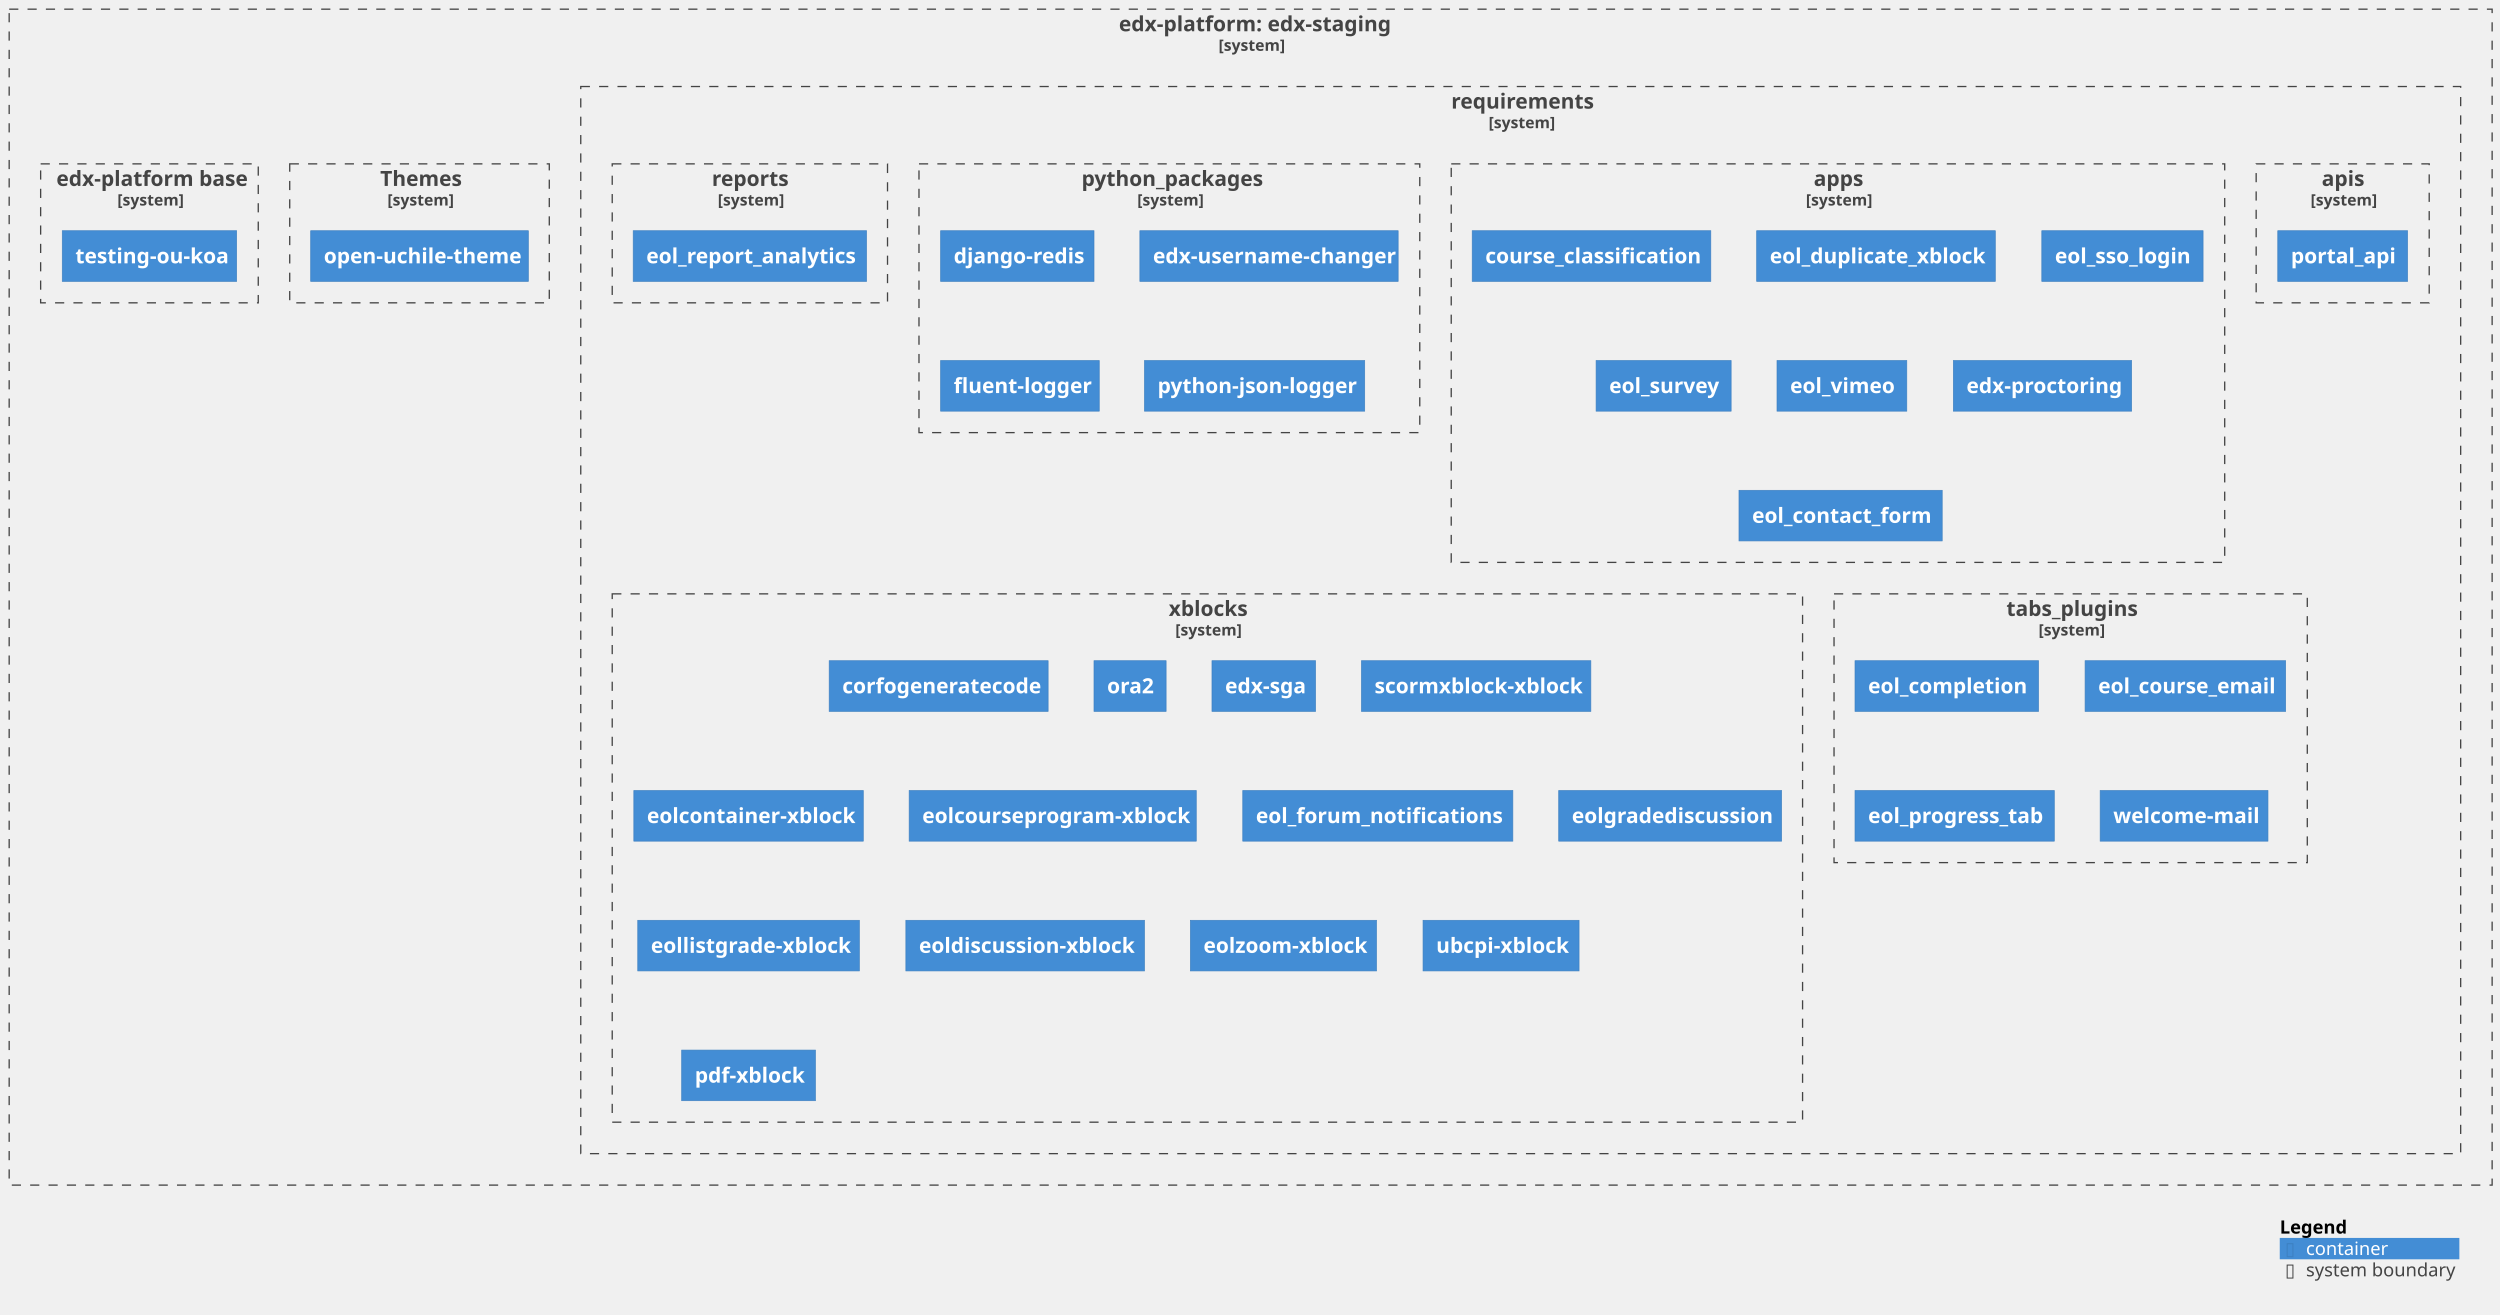
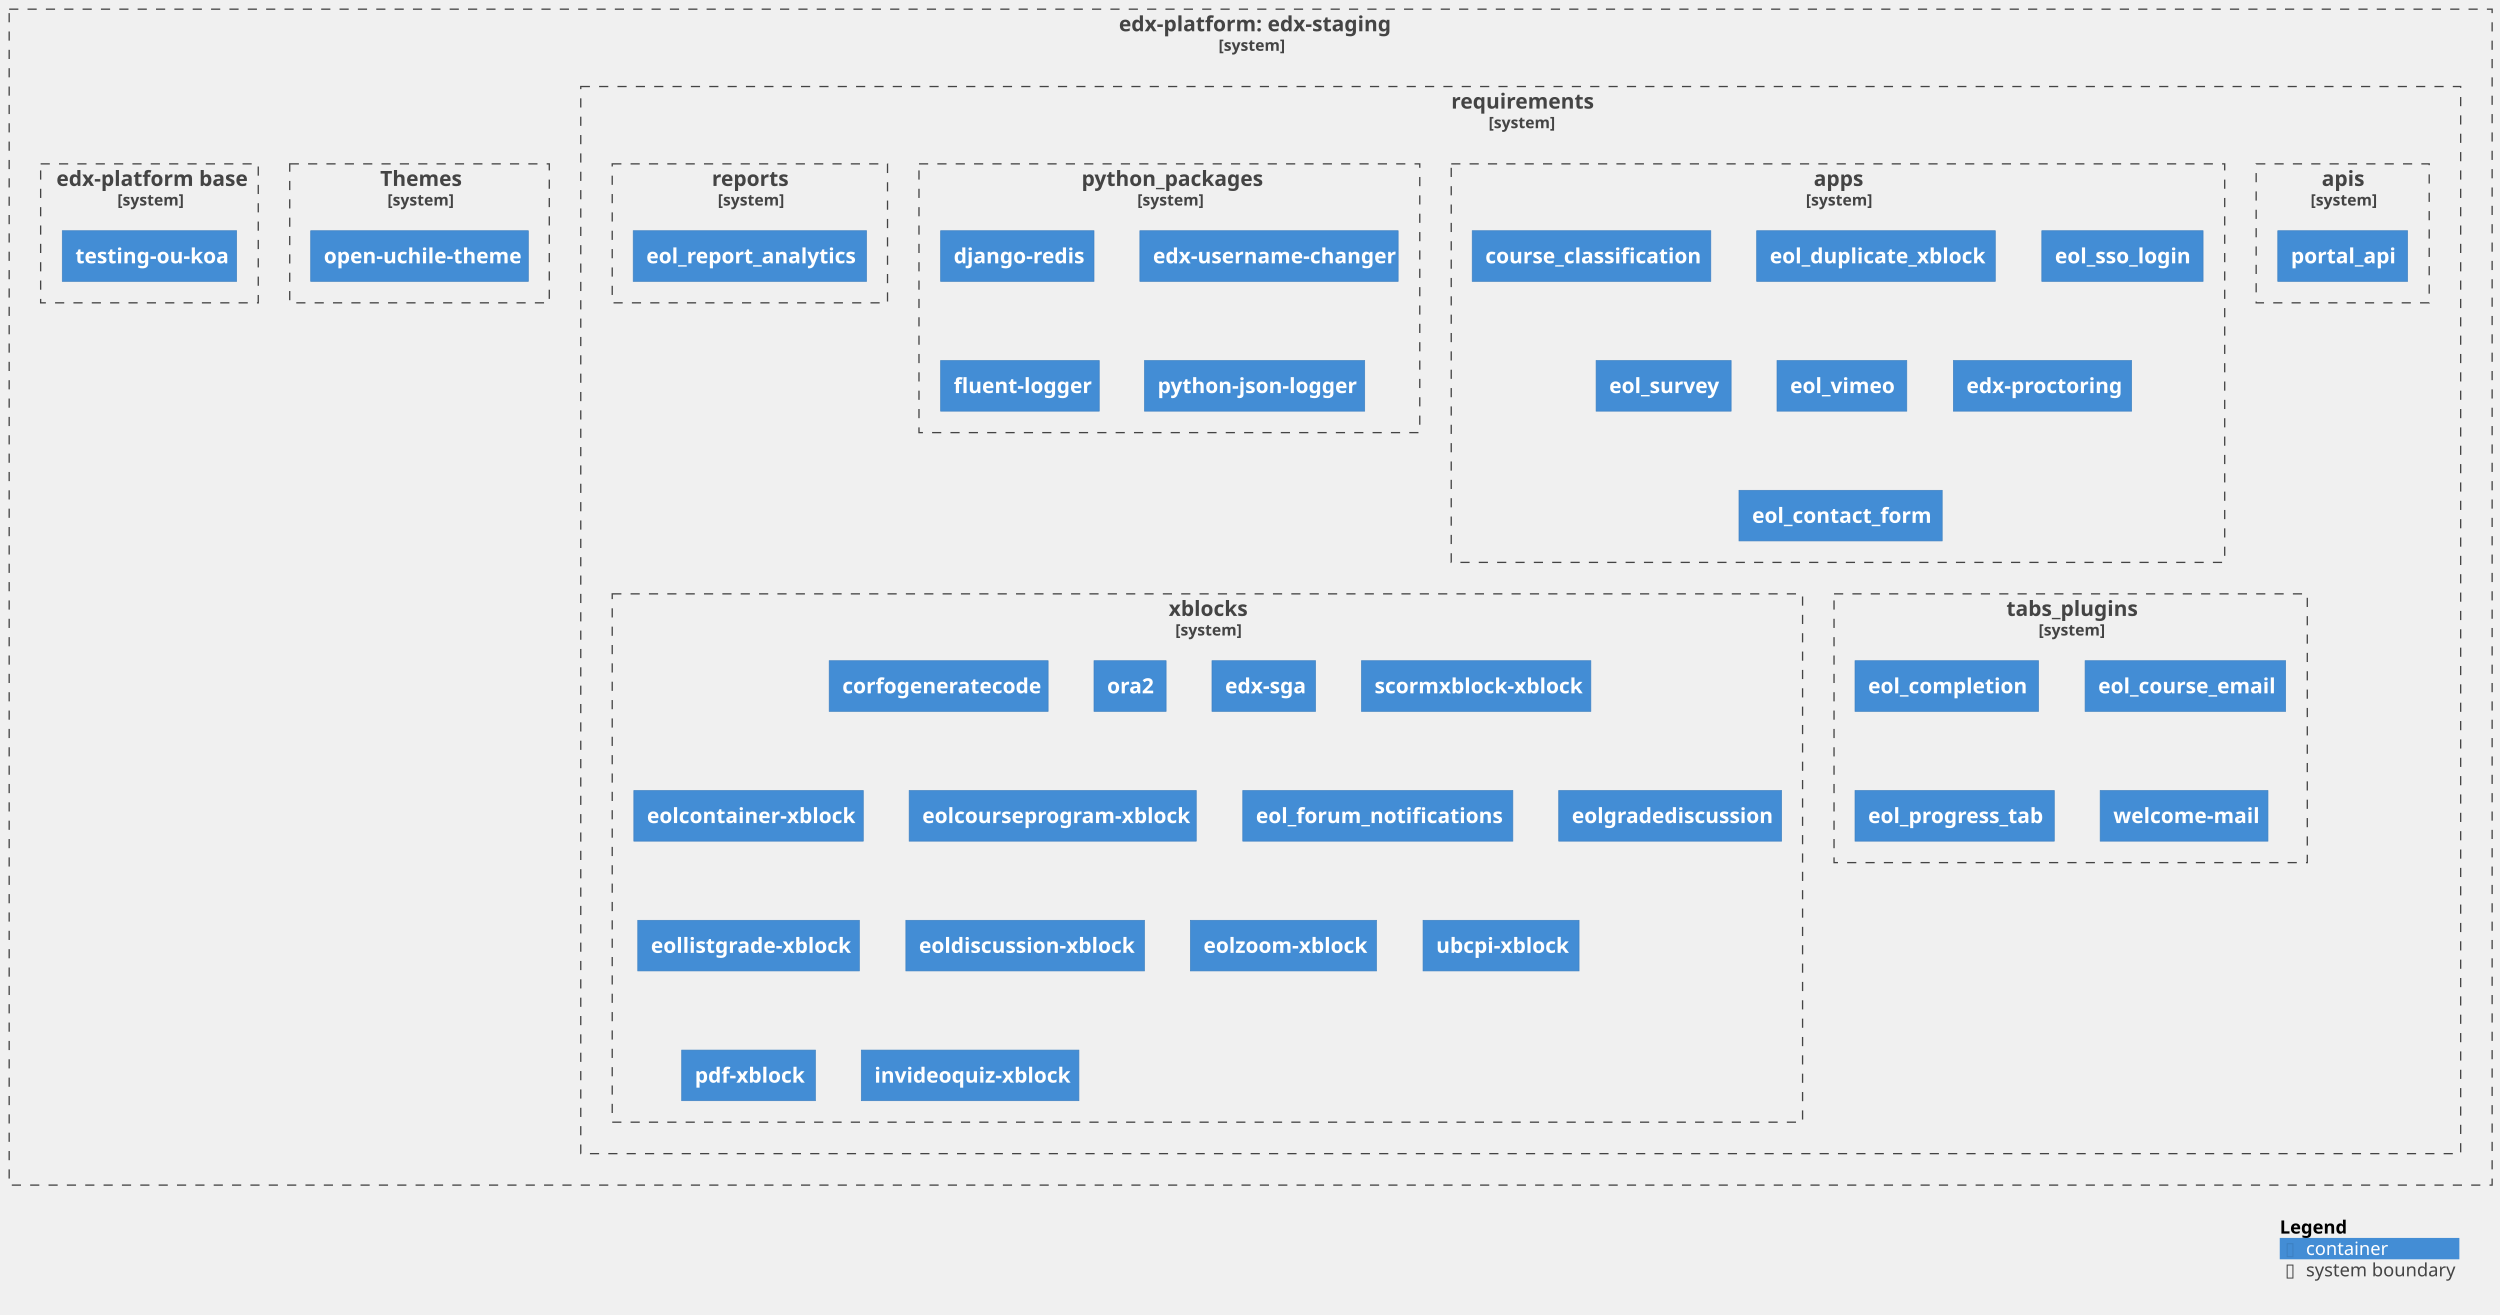
<svg xmlns="http://www.w3.org/2000/svg" xmlns:xlink="http://www.w3.org/1999/xlink" contentStyleType="text/css" height="1003px" preserveAspectRatio="none" style="width:1907px;height:1003px;background:#FFFFFF;" version="1.1" viewBox="0 0 1907 1003" width="1907px" zoomAndPan="magnify">
  <defs />
  <g>
    <g id="cluster_c1">
      <a href="https://github.com/eol-uchile/edx-staging" target="foo" title="https://github.com/eol-uchile/edx-staging" xlink:actuate="onRequest" xlink:href="https://github.com/eol-uchile/edx-staging" xlink:show="new" xlink:title="https://github.com/eol-uchile/edx-staging" xlink:type="simple">
        <rect fill="none" height="897" style="stroke:#444444;stroke-width:1.0;stroke-dasharray:7.0,7.0;" width="1894" x="7" y="7" />
        <text fill="#444444" font-family="sans-serif" font-size="16" font-weight="bold" lengthAdjust="spacing" textLength="201" x="853.5" y="23.852">edx-platform: edx-staging</text>
        <text fill="#444444" font-family="sans-serif" font-size="12" font-weight="bold" lengthAdjust="spacing" textLength="49" x="929.5" y="38.764">[system]</text>
      </a>
    </g>
    <g id="cluster_c2">
      <a href="https://github.com/eol-uchile/edx-staging/blob/openuchile-release/koa/requirements/" target="foo" title="https://github.com/eol-uchile/edx-staging/blob/openuchile-release/koa/requirements/" xlink:actuate="onRequest" xlink:href="https://github.com/eol-uchile/edx-staging/blob/openuchile-release/koa/requirements/" xlink:show="new" xlink:title="https://github.com/eol-uchile/edx-staging/blob/openuchile-release/koa/requirements/" xlink:type="simple">
        <rect fill="none" height="814" style="stroke:#444444;stroke-width:1.0;stroke-dasharray:7.0,7.0;" width="1434" x="443" y="66" />
        <text fill="#444444" font-family="sans-serif" font-size="16" font-weight="bold" lengthAdjust="spacing" textLength="106" x="1107" y="82.852">requirements</text>
        <text fill="#444444" font-family="sans-serif" font-size="12" font-weight="bold" lengthAdjust="spacing" textLength="49" x="1135.5" y="97.764">[system]</text>
      </a>
    </g>
    <g id="cluster_apis">
      <a href="https://github.com/eol-uchile/edx-staging/blob/openuchile-release/koa/requirements/apis.txt" target="foo" title="https://github.com/eol-uchile/edx-staging/blob/openuchile-release/koa/requirements/apis.txt" xlink:actuate="onRequest" xlink:href="https://github.com/eol-uchile/edx-staging/blob/openuchile-release/koa/requirements/apis.txt" xlink:show="new" xlink:title="https://github.com/eol-uchile/edx-staging/blob/openuchile-release/koa/requirements/apis.txt" xlink:type="simple">
        <rect fill="none" height="106" style="stroke:#444444;stroke-width:1.0;stroke-dasharray:7.0,7.0;" width="132" x="1721" y="125" />
        <text fill="#444444" font-family="sans-serif" font-size="16" font-weight="bold" lengthAdjust="spacing" textLength="32" x="1771" y="141.852">apis</text>
        <text fill="#444444" font-family="sans-serif" font-size="12" font-weight="bold" lengthAdjust="spacing" textLength="49" x="1762.5" y="156.764">[system]</text>
      </a>
    </g>
    <g id="cluster_apps">
      <a href="https://github.com/eol-uchile/edx-staging/blob/openuchile-release/koa/requirements/apps.txt" target="foo" title="https://github.com/eol-uchile/edx-staging/blob/openuchile-release/koa/requirements/apps.txt" xlink:actuate="onRequest" xlink:href="https://github.com/eol-uchile/edx-staging/blob/openuchile-release/koa/requirements/apps.txt" xlink:show="new" xlink:title="https://github.com/eol-uchile/edx-staging/blob/openuchile-release/koa/requirements/apps.txt" xlink:type="simple">
        <rect fill="none" height="304" style="stroke:#444444;stroke-width:1.0;stroke-dasharray:7.0,7.0;" width="590" x="1107" y="125" />
        <text fill="#444444" font-family="sans-serif" font-size="16" font-weight="bold" lengthAdjust="spacing" textLength="37" x="1383.5" y="141.852">apps</text>
        <text fill="#444444" font-family="sans-serif" font-size="12" font-weight="bold" lengthAdjust="spacing" textLength="49" x="1377.5" y="156.764">[system]</text>
      </a>
    </g>
    <g id="cluster_python_packages">
      <a href="https://github.com/eol-uchile/edx-staging/blob/openuchile-release/koa/requirements/python_packages.txt" target="foo" title="https://github.com/eol-uchile/edx-staging/blob/openuchile-release/koa/requirements/python_packages.txt" xlink:actuate="onRequest" xlink:href="https://github.com/eol-uchile/edx-staging/blob/openuchile-release/koa/requirements/python_packages.txt" xlink:show="new" xlink:title="https://github.com/eol-uchile/edx-staging/blob/openuchile-release/koa/requirements/python_packages.txt" xlink:type="simple">
        <rect fill="none" height="205" style="stroke:#444444;stroke-width:1.0;stroke-dasharray:7.0,7.0;" width="382" x="701" y="125" />
        <text fill="#444444" font-family="sans-serif" font-size="16" font-weight="bold" lengthAdjust="spacing" textLength="134" x="825" y="141.852">python_packages</text>
        <text fill="#444444" font-family="sans-serif" font-size="12" font-weight="bold" lengthAdjust="spacing" textLength="49" x="867.5" y="156.764">[system]</text>
      </a>
    </g>
    <g id="cluster_reports">
      <a href="https://github.com/eol-uchile/edx-staging/blob/openuchile-release/koa/requirements/reports.txt" target="foo" title="https://github.com/eol-uchile/edx-staging/blob/openuchile-release/koa/requirements/reports.txt" xlink:actuate="onRequest" xlink:href="https://github.com/eol-uchile/edx-staging/blob/openuchile-release/koa/requirements/reports.txt" xlink:show="new" xlink:title="https://github.com/eol-uchile/edx-staging/blob/openuchile-release/koa/requirements/reports.txt" xlink:type="simple">
        <rect fill="none" height="106" style="stroke:#444444;stroke-width:1.0;stroke-dasharray:7.0,7.0;" width="210" x="467" y="125" />
        <text fill="#444444" font-family="sans-serif" font-size="16" font-weight="bold" lengthAdjust="spacing" textLength="58" x="543" y="141.852">reports</text>
        <text fill="#444444" font-family="sans-serif" font-size="12" font-weight="bold" lengthAdjust="spacing" textLength="49" x="547.5" y="156.764">[system]</text>
      </a>
    </g>
    <g id="cluster_tabs_plugins">
      <a href="https://github.com/eol-uchile/edx-staging/blob/openuchile-release/koa/requirements/tabs_plugins.txt" target="foo" title="https://github.com/eol-uchile/edx-staging/blob/openuchile-release/koa/requirements/tabs_plugins.txt" xlink:actuate="onRequest" xlink:href="https://github.com/eol-uchile/edx-staging/blob/openuchile-release/koa/requirements/tabs_plugins.txt" xlink:show="new" xlink:title="https://github.com/eol-uchile/edx-staging/blob/openuchile-release/koa/requirements/tabs_plugins.txt" xlink:type="simple">
        <rect fill="none" height="205" style="stroke:#444444;stroke-width:1.0;stroke-dasharray:7.0,7.0;" width="361" x="1399" y="453" />
        <text fill="#444444" font-family="sans-serif" font-size="16" font-weight="bold" lengthAdjust="spacing" textLength="98" x="1530.5" y="469.852">tabs_plugins</text>
        <text fill="#444444" font-family="sans-serif" font-size="12" font-weight="bold" lengthAdjust="spacing" textLength="49" x="1555" y="484.764">[system]</text>
      </a>
    </g>
    <g id="cluster_xblocks">
      <a href="https://github.com/eol-uchile/edx-staging/blob/openuchile-release/koa/requirements/xblocks.txt" target="foo" title="https://github.com/eol-uchile/edx-staging/blob/openuchile-release/koa/requirements/xblocks.txt" xlink:actuate="onRequest" xlink:href="https://github.com/eol-uchile/edx-staging/blob/openuchile-release/koa/requirements/xblocks.txt" xlink:show="new" xlink:title="https://github.com/eol-uchile/edx-staging/blob/openuchile-release/koa/requirements/xblocks.txt" xlink:type="simple">
        <rect fill="none" height="403" style="stroke:#444444;stroke-width:1.0;stroke-dasharray:7.0,7.0;" width="908" x="467" y="453" />
        <text fill="#444444" font-family="sans-serif" font-size="16" font-weight="bold" lengthAdjust="spacing" textLength="59" x="891.5" y="469.852">xblocks</text>
        <text fill="#444444" font-family="sans-serif" font-size="12" font-weight="bold" lengthAdjust="spacing" textLength="49" x="896.5" y="484.764">[system]</text>
      </a>
    </g>
    <g id="cluster_theme">
      <a href="https://github.com/eol-uchile/edx-staging/blob/openuchile-release/koa/themes/" target="foo" title="https://github.com/eol-uchile/edx-staging/blob/openuchile-release/koa/themes/" xlink:actuate="onRequest" xlink:href="https://github.com/eol-uchile/edx-staging/blob/openuchile-release/koa/themes/" xlink:show="new" xlink:title="https://github.com/eol-uchile/edx-staging/blob/openuchile-release/koa/themes/" xlink:type="simple">
        <rect fill="none" height="106" style="stroke:#444444;stroke-width:1.0;stroke-dasharray:7.0,7.0;" width="198" x="221" y="125" />
        <text fill="#444444" font-family="sans-serif" font-size="16" font-weight="bold" lengthAdjust="spacing" textLength="60" x="290" y="141.852">Themes</text>
        <text fill="#444444" font-family="sans-serif" font-size="12" font-weight="bold" lengthAdjust="spacing" textLength="49" x="295.5" y="156.764">[system]</text>
      </a>
    </g>
    <g id="cluster_dockerfile">
      <a href="https://github.com/eol-uchile/edx-staging/blob/openuchile-release/koa/Dockerfile" target="foo" title="https://github.com/eol-uchile/edx-staging/blob/openuchile-release/koa/Dockerfile" xlink:actuate="onRequest" xlink:href="https://github.com/eol-uchile/edx-staging/blob/openuchile-release/koa/Dockerfile" xlink:show="new" xlink:title="https://github.com/eol-uchile/edx-staging/blob/openuchile-release/koa/Dockerfile" xlink:type="simple">
        <rect fill="none" height="106" style="stroke:#444444;stroke-width:1.0;stroke-dasharray:7.0,7.0;" width="166" x="31" y="125" />
        <text fill="#444444" font-family="sans-serif" font-size="16" font-weight="bold" lengthAdjust="spacing" textLength="142" x="43" y="141.852">edx-platform base</text>
        <text fill="#444444" font-family="sans-serif" font-size="12" font-weight="bold" lengthAdjust="spacing" textLength="49" x="89.5" y="156.764">[system]</text>
      </a>
    </g>
    <g id="elem_apis1">
      <a href="https://github.com/eol-uchile/portal_api/releases/tag/0.3" target="foo" title="https://github.com/eol-uchile/portal_api/releases/tag/0.3" xlink:actuate="onRequest" xlink:href="https://github.com/eol-uchile/portal_api/releases/tag/0.3" xlink:show="new" xlink:title="https://github.com/eol-uchile/portal_api/releases/tag/0.3" xlink:type="simple">
        <rect fill="#438DD5" height="38.625" style="stroke:#3C7FC0;stroke-width:0.5;" width="99" x="1737.5" y="176" />
        <text fill="#FFFFFF" font-family="sans-serif" font-size="16" font-weight="bold" lengthAdjust="spacing" textLength="79" x="1747.5" y="200.852">portal_api</text>
      </a>
    </g>
    <g id="elem_apps1">
      <a href="https://github.com/eol-uchile/course_classification/releases/tag/1.1.2" target="foo" title="https://github.com/eol-uchile/course_classification/releases/tag/1.1.2" xlink:actuate="onRequest" xlink:href="https://github.com/eol-uchile/course_classification/releases/tag/1.1.2" xlink:show="new" xlink:title="https://github.com/eol-uchile/course_classification/releases/tag/1.1.2" xlink:type="simple">
        <rect fill="#438DD5" height="38.625" style="stroke:#3C7FC0;stroke-width:0.5;" width="182" x="1123" y="176" />
        <text fill="#FFFFFF" font-family="sans-serif" font-size="16" font-weight="bold" lengthAdjust="spacing" textLength="162" x="1133" y="200.852">course_classification</text>
      </a>
    </g>
    <g id="elem_apps2">
      <a href="https://github.com/eol-uchile/eol_duplicate_xblock/releases/tag/1.0.0" target="foo" title="https://github.com/eol-uchile/eol_duplicate_xblock/releases/tag/1.0.0" xlink:actuate="onRequest" xlink:href="https://github.com/eol-uchile/eol_duplicate_xblock/releases/tag/1.0.0" xlink:show="new" xlink:title="https://github.com/eol-uchile/eol_duplicate_xblock/releases/tag/1.0.0" xlink:type="simple">
        <rect fill="#438DD5" height="38.625" style="stroke:#3C7FC0;stroke-width:0.5;" width="182" x="1340" y="176" />
        <text fill="#FFFFFF" font-family="sans-serif" font-size="16" font-weight="bold" lengthAdjust="spacing" textLength="162" x="1350" y="200.852">eol_duplicate_xblock</text>
      </a>
    </g>
    <g id="elem_apps3">
      <a href="https://github.com/eol-uchile/eol_sso_login/releases/tag/0.1.1" target="foo" title="https://github.com/eol-uchile/eol_sso_login/releases/tag/0.1.1" xlink:actuate="onRequest" xlink:href="https://github.com/eol-uchile/eol_sso_login/releases/tag/0.1.1" xlink:show="new" xlink:title="https://github.com/eol-uchile/eol_sso_login/releases/tag/0.1.1" xlink:type="simple">
        <rect fill="#438DD5" height="38.625" style="stroke:#3C7FC0;stroke-width:0.5;" width="123" x="1557.5" y="176" />
        <text fill="#FFFFFF" font-family="sans-serif" font-size="16" font-weight="bold" lengthAdjust="spacing" textLength="103" x="1567.5" y="200.852">eol_sso_login</text>
      </a>
    </g>
    <g id="elem_apps4">
      <a href="https://github.com/eol-uchile/eol_survey/releases/tag/1.0.0" target="foo" title="https://github.com/eol-uchile/eol_survey/releases/tag/1.0.0" xlink:actuate="onRequest" xlink:href="https://github.com/eol-uchile/eol_survey/releases/tag/1.0.0" xlink:show="new" xlink:title="https://github.com/eol-uchile/eol_survey/releases/tag/1.0.0" xlink:type="simple">
        <rect fill="#438DD5" height="38.625" style="stroke:#3C7FC0;stroke-width:0.5;" width="103" x="1217.5" y="275" />
        <text fill="#FFFFFF" font-family="sans-serif" font-size="16" font-weight="bold" lengthAdjust="spacing" textLength="83" x="1227.5" y="299.852">eol_survey</text>
      </a>
    </g>
    <g id="elem_apps5">
      <a href="https://github.com/eol-uchile/eol_vimeo/releases/tag/1.0.1" target="foo" title="https://github.com/eol-uchile/eol_vimeo/releases/tag/1.0.1" xlink:actuate="onRequest" xlink:href="https://github.com/eol-uchile/eol_vimeo/releases/tag/1.0.1" xlink:show="new" xlink:title="https://github.com/eol-uchile/eol_vimeo/releases/tag/1.0.1" xlink:type="simple">
        <rect fill="#438DD5" height="38.625" style="stroke:#3C7FC0;stroke-width:0.5;" width="99" x="1355.5" y="275" />
        <text fill="#FFFFFF" font-family="sans-serif" font-size="16" font-weight="bold" lengthAdjust="spacing" textLength="79" x="1365.5" y="299.852">eol_vimeo</text>
      </a>
    </g>
    <g id="elem_apps6">
      <a href="https://github.com/openedx/edx-proctoring/releases/tag/2.6.7" target="foo" title="https://github.com/openedx/edx-proctoring/releases/tag/2.6.7" xlink:actuate="onRequest" xlink:href="https://github.com/openedx/edx-proctoring/releases/tag/2.6.7" xlink:show="new" xlink:title="https://github.com/openedx/edx-proctoring/releases/tag/2.6.7" xlink:type="simple">
        <rect fill="#438DD5" height="38.625" style="stroke:#3C7FC0;stroke-width:0.5;" width="136" x="1490" y="275" />
        <text fill="#FFFFFF" font-family="sans-serif" font-size="16" font-weight="bold" lengthAdjust="spacing" textLength="116" x="1500" y="299.852">edx-proctoring</text>
      </a>
    </g>
    <g id="elem_apps7">
      <a href="https://github.com/eol-uchile/eol_contact_form/releases/tag/0.2.1+open" target="foo" title="https://github.com/eol-uchile/eol_contact_form/releases/tag/0.2.1+open" xlink:actuate="onRequest" xlink:href="https://github.com/eol-uchile/eol_contact_form/releases/tag/0.2.1+open" xlink:show="new" xlink:title="https://github.com/eol-uchile/eol_contact_form/releases/tag/0.2.1+open" xlink:type="simple">
        <rect fill="#438DD5" height="38.625" style="stroke:#3C7FC0;stroke-width:0.5;" width="155" x="1326.5" y="374" />
        <text fill="#FFFFFF" font-family="sans-serif" font-size="16" font-weight="bold" lengthAdjust="spacing" textLength="135" x="1336.5" y="398.852">eol_contact_form</text>
      </a>
    </g>
    <g id="elem_python_packages1">
      <rect fill="#438DD5" height="38.625" style="stroke:#3C7FC0;stroke-width:0.5;" width="117" x="717.5" y="176" />
      <text fill="#FFFFFF" font-family="sans-serif" font-size="16" font-weight="bold" lengthAdjust="spacing" textLength="97" x="727.5" y="200.852">django-redis</text>
    </g>
    <g id="elem_python_packages2">
      <a href="https://github.com/mitodl/edx-username-changer.git/releases/tag/main" target="foo" title="https://github.com/mitodl/edx-username-changer.git/releases/tag/main" xlink:actuate="onRequest" xlink:href="https://github.com/mitodl/edx-username-changer.git/releases/tag/main" xlink:show="new" xlink:title="https://github.com/mitodl/edx-username-changer.git/releases/tag/main" xlink:type="simple">
        <rect fill="#438DD5" height="38.625" style="stroke:#3C7FC0;stroke-width:0.5;" width="197" x="869.5" y="176" />
        <text fill="#FFFFFF" font-family="sans-serif" font-size="16" font-weight="bold" lengthAdjust="spacing" textLength="177" x="879.5" y="200.852">edx-username-changer</text>
      </a>
    </g>
    <g id="elem_python_packages3">
      <rect fill="#438DD5" height="38.625" style="stroke:#3C7FC0;stroke-width:0.5;" width="121" x="717.5" y="275" />
      <text fill="#FFFFFF" font-family="sans-serif" font-size="16" font-weight="bold" lengthAdjust="spacing" textLength="101" x="727.5" y="299.852">fluent-logger</text>
    </g>
    <g id="elem_python_packages4">
      <rect fill="#438DD5" height="38.625" style="stroke:#3C7FC0;stroke-width:0.5;" width="168" x="873" y="275" />
      <text fill="#FFFFFF" font-family="sans-serif" font-size="16" font-weight="bold" lengthAdjust="spacing" textLength="148" x="883" y="299.852">python-json-logger</text>
    </g>
    <g id="elem_reports1">
      <a href="https://github.com/eol-uchile/eol_report_analytics/releases/tag/0.0.1" target="foo" title="https://github.com/eol-uchile/eol_report_analytics/releases/tag/0.0.1" xlink:actuate="onRequest" xlink:href="https://github.com/eol-uchile/eol_report_analytics/releases/tag/0.0.1" xlink:show="new" xlink:title="https://github.com/eol-uchile/eol_report_analytics/releases/tag/0.0.1" xlink:type="simple">
        <rect fill="#438DD5" height="38.625" style="stroke:#3C7FC0;stroke-width:0.5;" width="178" x="483" y="176" />
        <text fill="#FFFFFF" font-family="sans-serif" font-size="16" font-weight="bold" lengthAdjust="spacing" textLength="158" x="493" y="200.852">eol_report_analytics</text>
      </a>
    </g>
    <g id="elem_tabs_plugins1">
      <a href="https://github.com/eol-uchile/eol_completion/releases/tag/0.0.1+open" target="foo" title="https://github.com/eol-uchile/eol_completion/releases/tag/0.0.1+open" xlink:actuate="onRequest" xlink:href="https://github.com/eol-uchile/eol_completion/releases/tag/0.0.1+open" xlink:show="new" xlink:title="https://github.com/eol-uchile/eol_completion/releases/tag/0.0.1+open" xlink:type="simple">
        <rect fill="#438DD5" height="38.625" style="stroke:#3C7FC0;stroke-width:0.5;" width="140" x="1415" y="504" />
        <text fill="#FFFFFF" font-family="sans-serif" font-size="16" font-weight="bold" lengthAdjust="spacing" textLength="120" x="1425" y="528.852">eol_completion</text>
      </a>
    </g>
    <g id="elem_tabs_plugins2">
      <a href="https://github.com/eol-uchile/eol_course_email/commit/cfcca8a18389f64a1383f686a684c585019d16f1" target="foo" title="https://github.com/eol-uchile/eol_course_email/commit/cfcca8a18389f64a1383f686a684c585019d16f1" xlink:actuate="onRequest" xlink:href="https://github.com/eol-uchile/eol_course_email/commit/cfcca8a18389f64a1383f686a684c585019d16f1" xlink:show="new" xlink:title="https://github.com/eol-uchile/eol_course_email/commit/cfcca8a18389f64a1383f686a684c585019d16f1" xlink:type="simple">
        <rect fill="#438DD5" height="38.625" style="stroke:#3C7FC0;stroke-width:0.5;" width="153" x="1590.5" y="504" />
        <text fill="#FFFFFF" font-family="sans-serif" font-size="16" font-weight="bold" lengthAdjust="spacing" textLength="133" x="1600.5" y="528.852">eol_course_email</text>
      </a>
    </g>
    <g id="elem_tabs_plugins3">
      <a href="https://github.com/eol-uchile/eol_progress_tab/commit/698177942488d4bc3c3b931887e6fef0b94473aa" target="foo" title="https://github.com/eol-uchile/eol_progress_tab/commit/698177942488d4bc3c3b931887e6fef0b94473aa" xlink:actuate="onRequest" xlink:href="https://github.com/eol-uchile/eol_progress_tab/commit/698177942488d4bc3c3b931887e6fef0b94473aa" xlink:show="new" xlink:title="https://github.com/eol-uchile/eol_progress_tab/commit/698177942488d4bc3c3b931887e6fef0b94473aa" xlink:type="simple">
        <rect fill="#438DD5" height="38.625" style="stroke:#3C7FC0;stroke-width:0.5;" width="152" x="1415" y="603" />
        <text fill="#FFFFFF" font-family="sans-serif" font-size="16" font-weight="bold" lengthAdjust="spacing" textLength="132" x="1425" y="627.852">eol_progress_tab</text>
      </a>
    </g>
    <g id="elem_tabs_plugins4">
      <a href="https://github.com/eol-uchile/eol_welcome_mail/releases/tag/0.0.1" target="foo" title="https://github.com/eol-uchile/eol_welcome_mail/releases/tag/0.0.1" xlink:actuate="onRequest" xlink:href="https://github.com/eol-uchile/eol_welcome_mail/releases/tag/0.0.1" xlink:show="new" xlink:title="https://github.com/eol-uchile/eol_welcome_mail/releases/tag/0.0.1" xlink:type="simple">
        <rect fill="#438DD5" height="38.625" style="stroke:#3C7FC0;stroke-width:0.5;" width="128" x="1602" y="603" />
        <text fill="#FFFFFF" font-family="sans-serif" font-size="16" font-weight="bold" lengthAdjust="spacing" textLength="108" x="1612" y="627.852">welcome-mail</text>
      </a>
    </g>
    <g id="elem_xblocks1">
      <a href="https://github.com/eol-uchile/corfo_generate_code/commit/a6b171148ba7278c05c664f0eb41f52743634bd2" target="foo" title="https://github.com/eol-uchile/corfo_generate_code/commit/a6b171148ba7278c05c664f0eb41f52743634bd2" xlink:actuate="onRequest" xlink:href="https://github.com/eol-uchile/corfo_generate_code/commit/a6b171148ba7278c05c664f0eb41f52743634bd2" xlink:show="new" xlink:title="https://github.com/eol-uchile/corfo_generate_code/commit/a6b171148ba7278c05c664f0eb41f52743634bd2" xlink:type="simple">
        <rect fill="#438DD5" height="38.625" style="stroke:#3C7FC0;stroke-width:0.5;" width="167" x="632.5" y="504" />
        <text fill="#FFFFFF" font-family="sans-serif" font-size="16" font-weight="bold" lengthAdjust="spacing" textLength="147" x="642.5" y="528.852">corfogeneratecode</text>
      </a>
    </g>
    <g id="elem_xblocks2">
      <a href="https://github.com/eol-uchile/edx-ora2/commit/e873498bd2671b830f19a2441ec1608b7d4bbbc4" target="foo" title="https://github.com/eol-uchile/edx-ora2/commit/e873498bd2671b830f19a2441ec1608b7d4bbbc4" xlink:actuate="onRequest" xlink:href="https://github.com/eol-uchile/edx-ora2/commit/e873498bd2671b830f19a2441ec1608b7d4bbbc4" xlink:show="new" xlink:title="https://github.com/eol-uchile/edx-ora2/commit/e873498bd2671b830f19a2441ec1608b7d4bbbc4" xlink:type="simple">
        <rect fill="#438DD5" height="38.625" style="stroke:#3C7FC0;stroke-width:0.5;" width="55" x="834.5" y="504" />
        <text fill="#FFFFFF" font-family="sans-serif" font-size="16" font-weight="bold" lengthAdjust="spacing" textLength="35" x="844.5" y="528.852">ora2</text>
      </a>
    </g>
    <g id="elem_xblocks3">
      <a href="https://github.com/eol-uchile/edx-sga/releases/tag/0.10.0+eol3.1.2-dev1" target="foo" title="https://github.com/eol-uchile/edx-sga/releases/tag/0.10.0+eol3.1.2-dev1" xlink:actuate="onRequest" xlink:href="https://github.com/eol-uchile/edx-sga/releases/tag/0.10.0+eol3.1.2-dev1" xlink:show="new" xlink:title="https://github.com/eol-uchile/edx-sga/releases/tag/0.10.0+eol3.1.2-dev1" xlink:type="simple">
        <rect fill="#438DD5" height="38.625" style="stroke:#3C7FC0;stroke-width:0.5;" width="79" x="924.5" y="504" />
        <text fill="#FFFFFF" font-family="sans-serif" font-size="16" font-weight="bold" lengthAdjust="spacing" textLength="59" x="934.5" y="528.852">edx-sga</text>
      </a>
    </g>
    <g id="elem_xblocks4">
      <a href="https://github.com/eol-uchile/edx_xblock_scorm/commit/c23184c0e22a7847f0b0c917bbe431c2973770fb" target="foo" title="https://github.com/eol-uchile/edx_xblock_scorm/commit/c23184c0e22a7847f0b0c917bbe431c2973770fb" xlink:actuate="onRequest" xlink:href="https://github.com/eol-uchile/edx_xblock_scorm/commit/c23184c0e22a7847f0b0c917bbe431c2973770fb" xlink:show="new" xlink:title="https://github.com/eol-uchile/edx_xblock_scorm/commit/c23184c0e22a7847f0b0c917bbe431c2973770fb" xlink:type="simple">
        <rect fill="#438DD5" height="38.625" style="stroke:#3C7FC0;stroke-width:0.5;" width="175" x="1038.5" y="504" />
        <text fill="#FFFFFF" font-family="sans-serif" font-size="16" font-weight="bold" lengthAdjust="spacing" textLength="155" x="1048.5" y="528.852">scormxblock-xblock</text>
      </a>
    </g>
    <g id="elem_xblocks5">
      <a href="https://github.com/eol-uchile/eol-container-xblock/releases/tag/v1.0.0" target="foo" title="https://github.com/eol-uchile/eol-container-xblock/releases/tag/v1.0.0" xlink:actuate="onRequest" xlink:href="https://github.com/eol-uchile/eol-container-xblock/releases/tag/v1.0.0" xlink:show="new" xlink:title="https://github.com/eol-uchile/eol-container-xblock/releases/tag/v1.0.0" xlink:type="simple">
        <rect fill="#438DD5" height="38.625" style="stroke:#3C7FC0;stroke-width:0.5;" width="175" x="483.5" y="603" />
        <text fill="#FFFFFF" font-family="sans-serif" font-size="16" font-weight="bold" lengthAdjust="spacing" textLength="155" x="493.5" y="627.852">eolcontainer-xblock</text>
      </a>
    </g>
    <g id="elem_xblocks6">
      <a href="https://github.com/eol-uchile/eol-course-program-xblock/releases/tag/0.1.1" target="foo" title="https://github.com/eol-uchile/eol-course-program-xblock/releases/tag/0.1.1" xlink:actuate="onRequest" xlink:href="https://github.com/eol-uchile/eol-course-program-xblock/releases/tag/0.1.1" xlink:show="new" xlink:title="https://github.com/eol-uchile/eol-course-program-xblock/releases/tag/0.1.1" xlink:type="simple">
        <rect fill="#438DD5" height="38.625" style="stroke:#3C7FC0;stroke-width:0.5;" width="219" x="693.5" y="603" />
        <text fill="#FFFFFF" font-family="sans-serif" font-size="16" font-weight="bold" lengthAdjust="spacing" textLength="199" x="703.5" y="627.852">eolcourseprogram-xblock</text>
      </a>
    </g>
    <g id="elem_xblocks7">
      <a href="https://github.com/eol-uchile/eol_forum_notifications/releases/tag/1.0.0" target="foo" title="https://github.com/eol-uchile/eol_forum_notifications/releases/tag/1.0.0" xlink:actuate="onRequest" xlink:href="https://github.com/eol-uchile/eol_forum_notifications/releases/tag/1.0.0" xlink:show="new" xlink:title="https://github.com/eol-uchile/eol_forum_notifications/releases/tag/1.0.0" xlink:type="simple">
        <rect fill="#438DD5" height="38.625" style="stroke:#3C7FC0;stroke-width:0.5;" width="206" x="948" y="603" />
        <text fill="#FFFFFF" font-family="sans-serif" font-size="16" font-weight="bold" lengthAdjust="spacing" textLength="186" x="958" y="627.852">eol_forum_notifications</text>
      </a>
    </g>
    <g id="elem_xblocks8">
      <a href="https://github.com/eol-uchile/eol_gradeforum_xblock/releases/tag/1.0.0" target="foo" title="https://github.com/eol-uchile/eol_gradeforum_xblock/releases/tag/1.0.0" xlink:actuate="onRequest" xlink:href="https://github.com/eol-uchile/eol_gradeforum_xblock/releases/tag/1.0.0" xlink:show="new" xlink:title="https://github.com/eol-uchile/eol_gradeforum_xblock/releases/tag/1.0.0" xlink:type="simple">
        <rect fill="#438DD5" height="38.625" style="stroke:#3C7FC0;stroke-width:0.5;" width="170" x="1189" y="603" />
        <text fill="#FFFFFF" font-family="sans-serif" font-size="16" font-weight="bold" lengthAdjust="spacing" textLength="150" x="1199" y="627.852">eolgradediscussion</text>
      </a>
    </g>
    <g id="elem_xblocks9">
      <a href="https://github.com/eol-uchile/eol_list_grade/releases/tag/1.0.0" target="foo" title="https://github.com/eol-uchile/eol_list_grade/releases/tag/1.0.0" xlink:actuate="onRequest" xlink:href="https://github.com/eol-uchile/eol_list_grade/releases/tag/1.0.0" xlink:show="new" xlink:title="https://github.com/eol-uchile/eol_list_grade/releases/tag/1.0.0" xlink:type="simple">
        <rect fill="#438DD5" height="38.625" style="stroke:#3C7FC0;stroke-width:0.5;" width="169" x="486.5" y="702" />
        <text fill="#FFFFFF" font-family="sans-serif" font-size="16" font-weight="bold" lengthAdjust="spacing" textLength="149" x="496.5" y="726.852">eollistgrade-xblock</text>
      </a>
    </g>
    <g id="elem_xblocks10">
      <a href="https://github.com/eol-uchile/eol_xblock_discussion/releases/tag/1.0.0" target="foo" title="https://github.com/eol-uchile/eol_xblock_discussion/releases/tag/1.0.0" xlink:actuate="onRequest" xlink:href="https://github.com/eol-uchile/eol_xblock_discussion/releases/tag/1.0.0" xlink:show="new" xlink:title="https://github.com/eol-uchile/eol_xblock_discussion/releases/tag/1.0.0" xlink:type="simple">
        <rect fill="#438DD5" height="38.625" style="stroke:#3C7FC0;stroke-width:0.5;" width="182" x="691" y="702" />
        <text fill="#FFFFFF" font-family="sans-serif" font-size="16" font-weight="bold" lengthAdjust="spacing" textLength="162" x="701" y="726.852">eoldiscussion-xblock</text>
      </a>
    </g>
    <g id="elem_xblocks11">
      <a href="https://github.com/eol-uchile/eol-zoom-xblock/releases/tag/1.1.2" target="foo" title="https://github.com/eol-uchile/eol-zoom-xblock/releases/tag/1.1.2" xlink:actuate="onRequest" xlink:href="https://github.com/eol-uchile/eol-zoom-xblock/releases/tag/1.1.2" xlink:show="new" xlink:title="https://github.com/eol-uchile/eol-zoom-xblock/releases/tag/1.1.2" xlink:type="simple">
        <rect fill="#438DD5" height="38.625" style="stroke:#3C7FC0;stroke-width:0.5;" width="142" x="908" y="702" />
        <text fill="#FFFFFF" font-family="sans-serif" font-size="16" font-weight="bold" lengthAdjust="spacing" textLength="122" x="918" y="726.852">eolzoom-xblock</text>
      </a>
    </g>
    <g id="elem_xblocks12">
      <a href="https://github.com/eol-uchile/ubcpi/releases/tag/1.0.0" target="foo" title="https://github.com/eol-uchile/ubcpi/releases/tag/1.0.0" xlink:actuate="onRequest" xlink:href="https://github.com/eol-uchile/ubcpi/releases/tag/1.0.0" xlink:show="new" xlink:title="https://github.com/eol-uchile/ubcpi/releases/tag/1.0.0" xlink:type="simple">
        <rect fill="#438DD5" height="38.625" style="stroke:#3C7FC0;stroke-width:0.5;" width="119" x="1085.5" y="702" />
        <text fill="#FFFFFF" font-family="sans-serif" font-size="16" font-weight="bold" lengthAdjust="spacing" textLength="99" x="1095.5" y="726.852">ubcpi-xblock</text>
      </a>
    </g>
    <g id="elem_xblocks13">
      <a href="https://github.com/eol-uchile/pdfXBlock/releases/tag/v0.5.1" target="foo" title="https://github.com/eol-uchile/pdfXBlock/releases/tag/v0.5.1" xlink:actuate="onRequest" xlink:href="https://github.com/eol-uchile/pdfXBlock/releases/tag/v0.5.1" xlink:show="new" xlink:title="https://github.com/eol-uchile/pdfXBlock/releases/tag/v0.5.1" xlink:type="simple">
        <rect fill="#438DD5" height="38.625" style="stroke:#3C7FC0;stroke-width:0.5;" width="102" x="520" y="801" />
        <text fill="#FFFFFF" font-family="sans-serif" font-size="16" font-weight="bold" lengthAdjust="spacing" textLength="82" x="530" y="825.852">pdf-xblock</text>
+       </a>
+     </g>
+     <g id="elem_xblocks14">
+       <a href="https://github.com/eol-uchile/xblock-in-video-quiz/releases/tag/1.0.0+dev1" target="foo" title="https://github.com/eol-uchile/xblock-in-video-quiz/releases/tag/1.0.0+dev1" xlink:actuate="onRequest" xlink:href="https://github.com/eol-uchile/xblock-in-video-quiz/releases/tag/1.0.0+dev1" xlink:show="new" xlink:title="https://github.com/eol-uchile/xblock-in-video-quiz/releases/tag/1.0.0+dev1" xlink:type="simple">
+         <rect fill="#438DD5" height="38.625" style="stroke:#3C7FC0;stroke-width:0.5;" width="166" x="657" y="801" />
+         <text fill="#FFFFFF" font-family="sans-serif" font-size="16" font-weight="bold" lengthAdjust="spacing" textLength="146" x="667" y="825.852">invideoquiz-xblock</text>
      </a>
    </g>
    <g id="elem_theme1">
      <a href="https://github.com/open-uchile/open-uchile-theme.git" target="foo" title="https://github.com/open-uchile/open-uchile-theme.git" xlink:actuate="onRequest" xlink:href="https://github.com/open-uchile/open-uchile-theme.git" xlink:show="new" xlink:title="https://github.com/open-uchile/open-uchile-theme.git" xlink:type="simple">
        <rect fill="#438DD5" height="38.625" style="stroke:#3C7FC0;stroke-width:0.5;" width="166" x="237" y="176" />
        <text fill="#FFFFFF" font-family="sans-serif" font-size="16" font-weight="bold" lengthAdjust="spacing" textLength="146" x="247" y="200.852">open-uchile-theme</text>
      </a>
    </g>
    <g id="elem_dk">
      <a href="https://ghcr.io/eol-uchile/edx-platform:testing-ou-koa" target="foo" title="https://ghcr.io/eol-uchile/edx-platform:testing-ou-koa" xlink:actuate="onRequest" xlink:href="https://ghcr.io/eol-uchile/edx-platform:testing-ou-koa" xlink:show="new" xlink:title="https://ghcr.io/eol-uchile/edx-platform:testing-ou-koa" xlink:type="simple">
        <rect fill="#438DD5" height="38.625" style="stroke:#3C7FC0;stroke-width:0.5;" width="133" x="47.5" y="176" />
        <text fill="#FFFFFF" font-family="sans-serif" font-size="16" font-weight="bold" lengthAdjust="spacing" textLength="113" x="57.5" y="200.852">testing-ou-koa</text>
      </a>
    </g>
    <rect fill="none" height="16.297" style="stroke:none;stroke-width:1.0;" width="137" x="1739" y="928" />
    <text fill="#000000" font-family="sans-serif" font-size="14" font-weight="bold" lengthAdjust="spacing" textLength="50" x="1739" y="940.995">Legend</text>
    <text fill="#FFFFFF" font-family="sans-serif" font-size="14" lengthAdjust="spacing" textLength="4" x="1793" y="940.995"> </text>
    <rect fill="#438DD5" height="16.297" style="stroke:none;stroke-width:1.0;" width="137" x="1739" y="944.297" />
    <text fill="#3C7FC0" font-family="sans-serif" font-size="14" lengthAdjust="spacing" textLength="8" x="1743" y="957.292">▯</text>
    <text fill="#FFFFFF" font-family="sans-serif" font-size="14" lengthAdjust="spacing" textLength="4" x="1751" y="957.292"> </text>
    <text fill="#FFFFFF" font-family="sans-serif" font-size="14" lengthAdjust="spacing" textLength="60" x="1759" y="957.292">container</text>
    <text fill="#FFFFFF" font-family="sans-serif" font-size="14" lengthAdjust="spacing" textLength="4" x="1823" y="957.292"> </text>
    <rect fill="none" height="16.297" style="stroke:none;stroke-width:1.0;" width="137" x="1739" y="960.594" />
    <text fill="#444444" font-family="sans-serif" font-size="14" lengthAdjust="spacing" textLength="8" x="1743" y="973.589">▯</text>
    <text fill="#FFFFFF" font-family="sans-serif" font-size="14" lengthAdjust="spacing" textLength="4" x="1751" y="973.589"> </text>
    <text fill="#444444" font-family="sans-serif" font-size="14" lengthAdjust="spacing" textLength="109" x="1759" y="973.589">system boundary</text>
    <text fill="#FFFFFF" font-family="sans-serif" font-size="14" lengthAdjust="spacing" textLength="4" x="1872" y="973.589"> </text>
    <line style="stroke:none;stroke-width:1.0;" x1="1739" x2="1876" y1="928" y2="928" />
    <line style="stroke:none;stroke-width:1.0;" x1="1739" x2="1876" y1="944.297" y2="944.297" />
    <line style="stroke:none;stroke-width:1.0;" x1="1739" x2="1876" y1="960.594" y2="960.594" />
    <line style="stroke:none;stroke-width:1.0;" x1="1739" x2="1876" y1="976.891" y2="976.891" />
    <line style="stroke:none;stroke-width:1.0;" x1="1739" x2="1739" y1="928" y2="976.891" />
    <line style="stroke:none;stroke-width:1.0;" x1="1876" x2="1876" y1="928" y2="976.891" />
  </g>
</svg>
